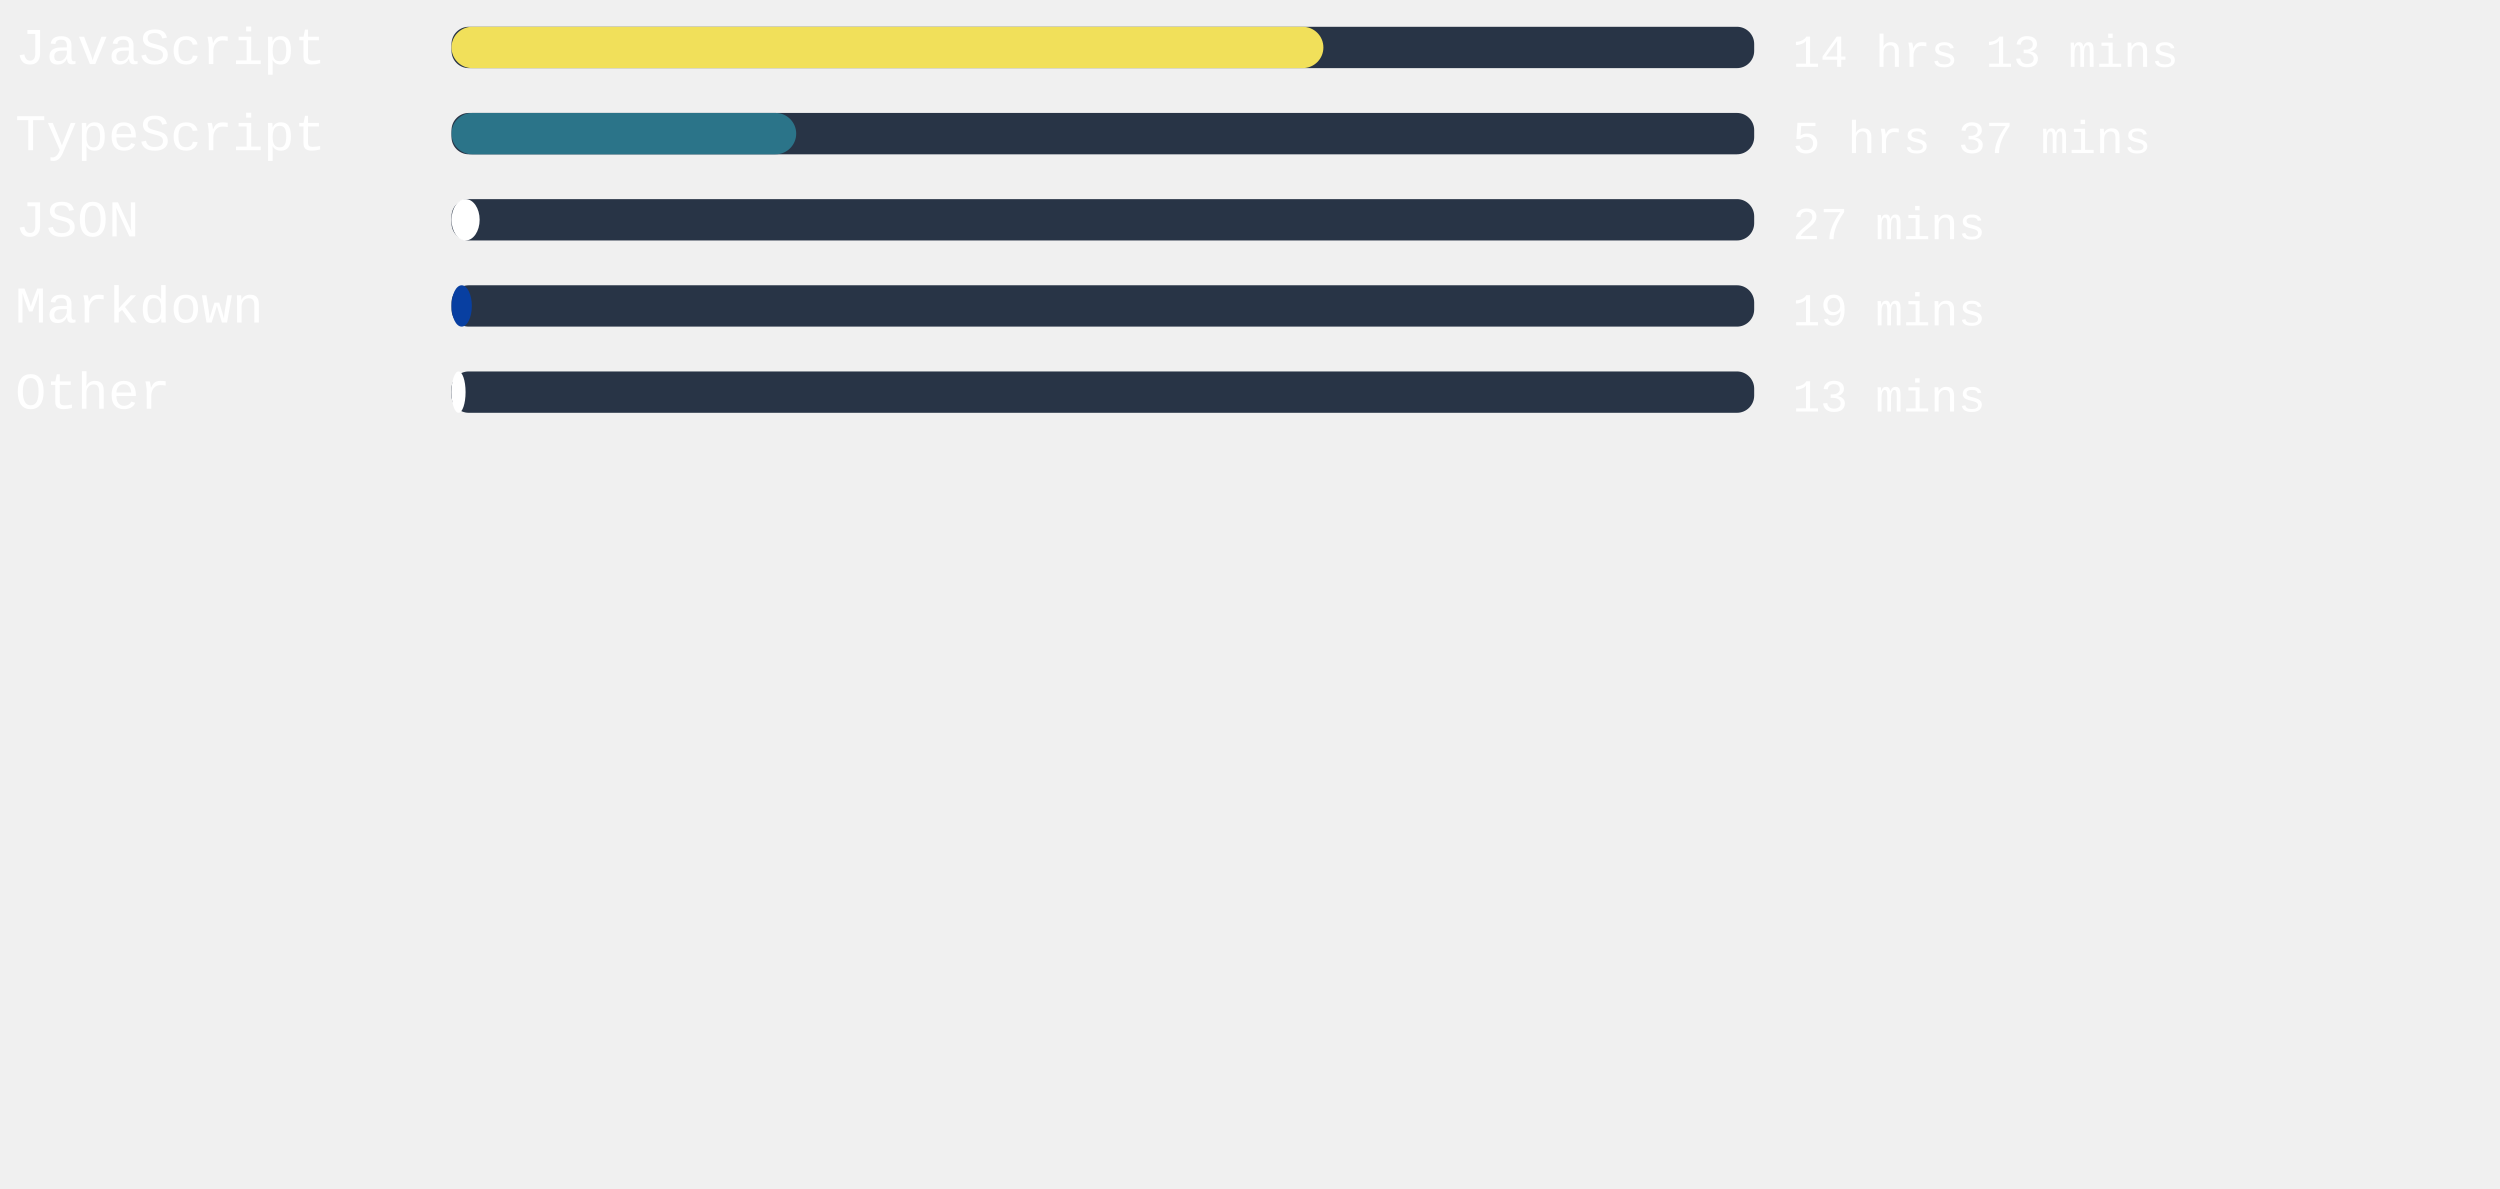
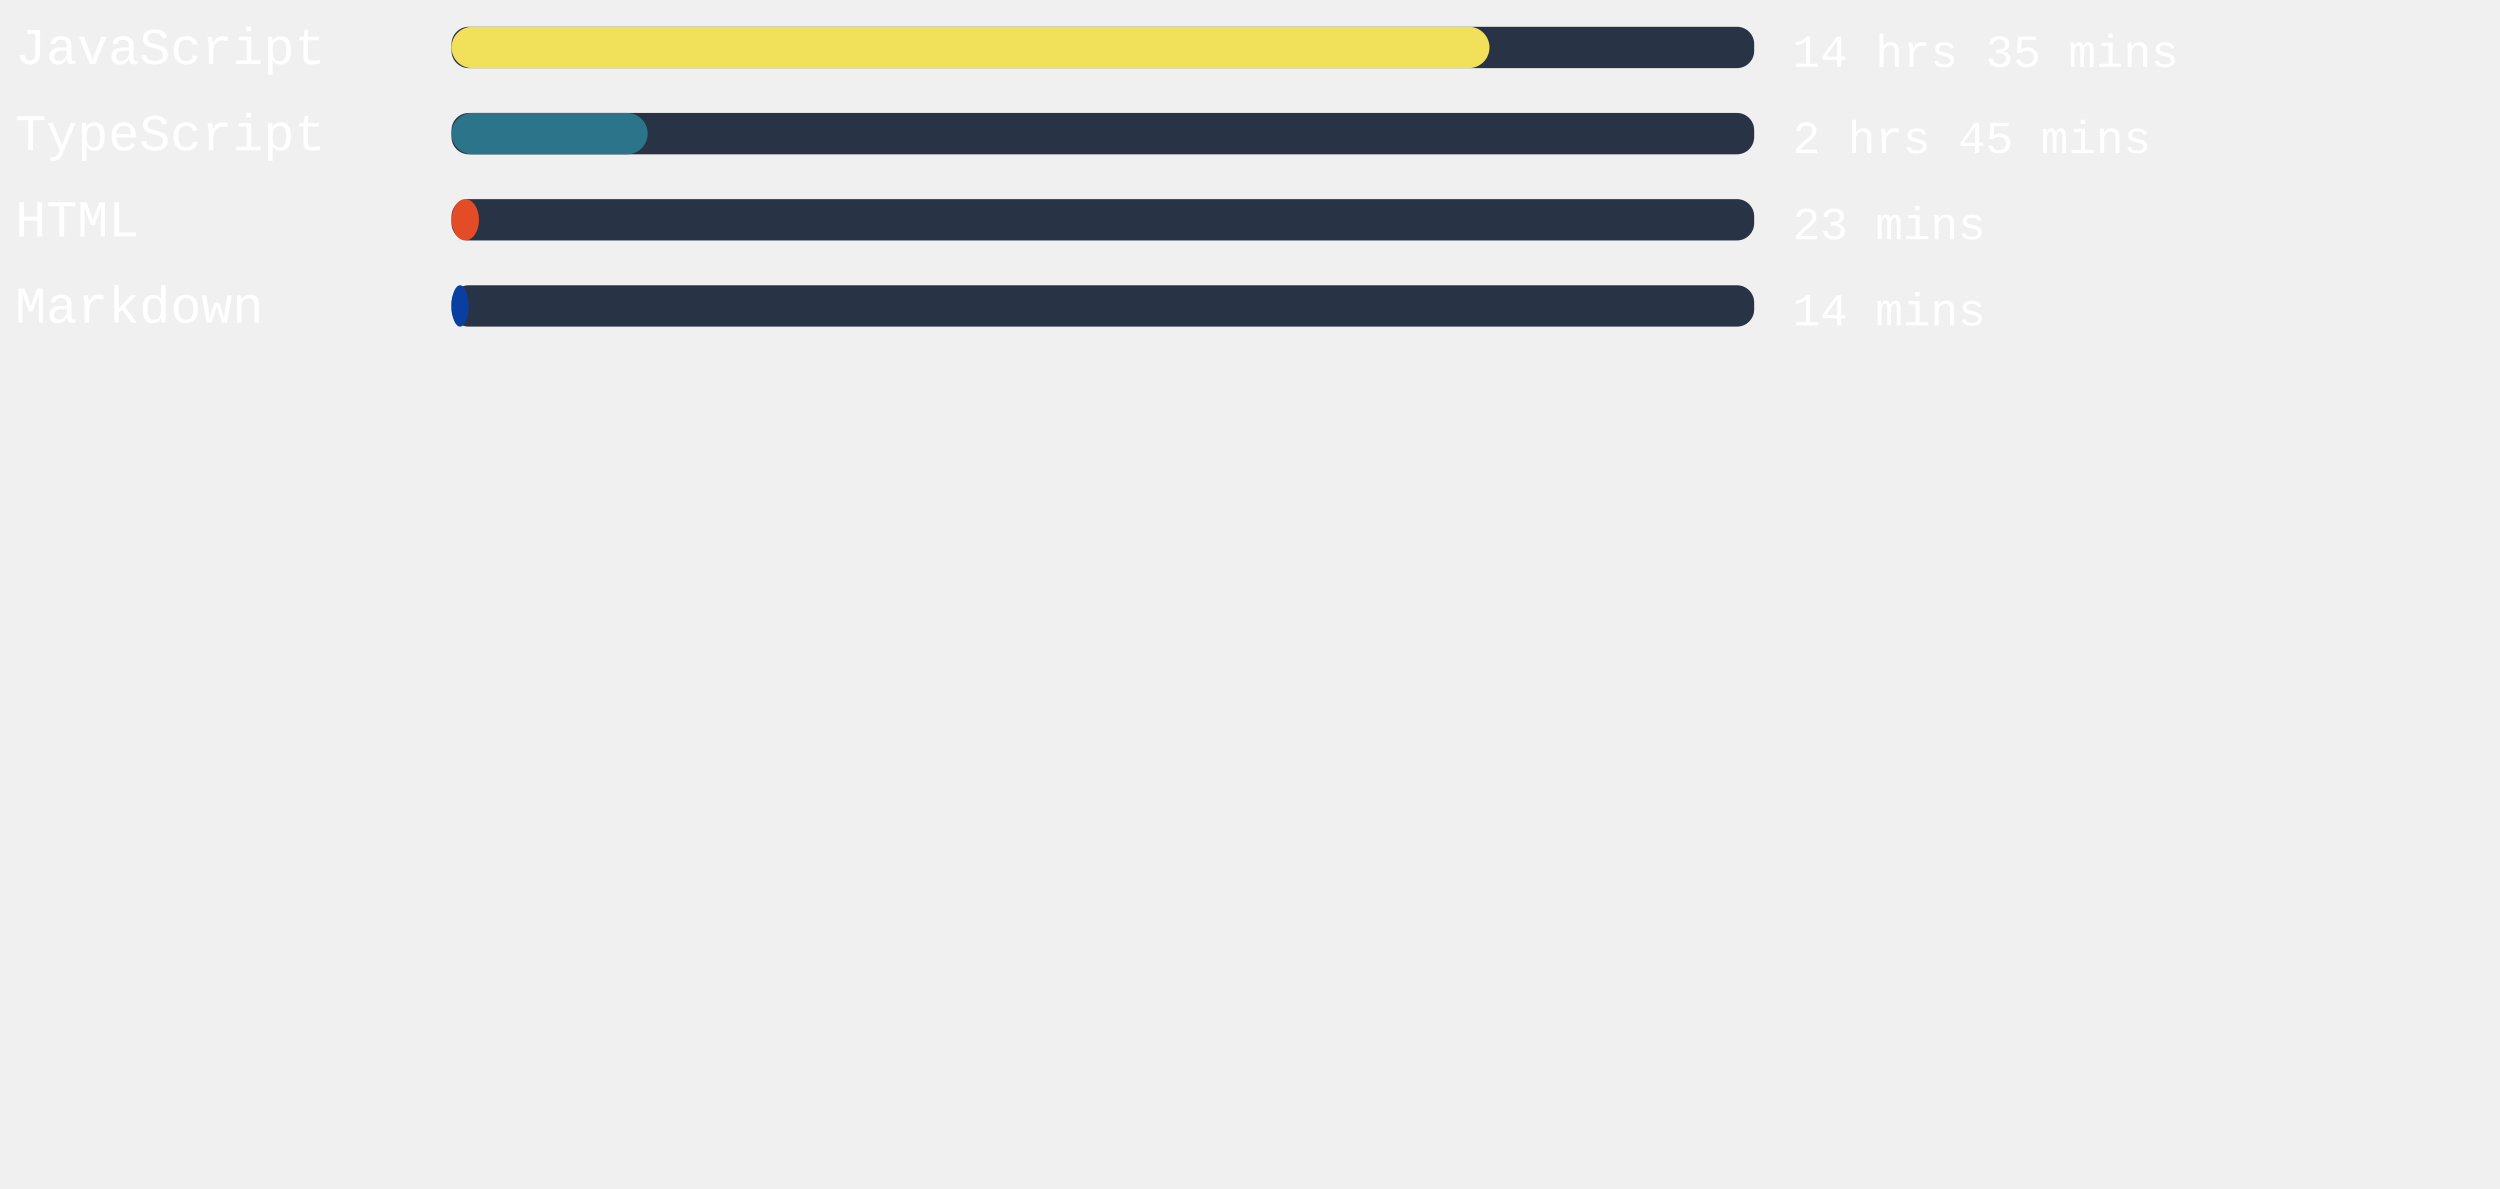
<svg xmlns="http://www.w3.org/2000/svg" width="471mm" height="224mm" viewBox="0 0 725.34 220.12" id="svg6" style="fill:none" version="1.1">
  <defs id="defs143" />
  <style>
   #rect4:hover{
         background-color:red;
      }
   </style>
  <rect x="131" width="377.953" height="12" rx="5.006" id="rect2" y="-54.652" style="fill:#283446;stroke-width:0.913" />
-   <rect x="131" width="252.964" height="12" rx="6" id="rect4" y="-54.652" style="fill:#f1e05a" />
+   <rect x="131" width="301.153" height="12" rx="6" id="rect4" y="-54.652" style="fill:#f1e05a" />
  <text xml:space="preserve" style="font-style:normal;font-weight:normal;font-size:40px;line-height:1.25;font-family:sans-serif;letter-spacing:0px;word-spacing:0px;fill:#ffffff;fill-opacity:1;stroke:none" x="4.41" y="-43.838" id="text824">
    <tspan id="tspan822" x="4.41" y="-43.838" style="font-style:normal;font-variant:normal;font-weight:normal;font-stretch:normal;font-size:15px;font-family:'Courier New', Courier, monospace;-inkscape-font-specification:'Courier New, Courier, monospace'">JavaScript</tspan>
  </text>
  <text xml:space="preserve" style="font-style:normal;font-weight:normal;font-size:40px;line-height:1.25;font-family:sans-serif;letter-spacing:0px;word-spacing:0px;fill:#ffffff;fill-opacity:1;stroke:none" x="520.107" y="-43.014" id="text824-3">
-     <tspan id="tspan822-6" x="520.107" y="-43.014" style="font-style:normal;font-variant:normal;font-weight:normal;font-stretch:normal;font-size:13.333px;font-family:'Courier New', Courier, monospace;-inkscape-font-specification:'Courier New, Courier, monospace'">14 hrs 13 mins</tspan>
+     <tspan id="tspan822-6" x="520.107" y="-43.014" style="font-style:normal;font-variant:normal;font-weight:normal;font-stretch:normal;font-size:13.333px;font-family:'Courier New', Courier, monospace;-inkscape-font-specification:'Courier New, Courier, monospace'">14 hrs 35 mins</tspan>
  </text>
,
<rect x="131" width="377.953" height="12" rx="5.006" id="rect2" y="-29.652" style="fill:#283446;stroke-width:0.913" />
-   <rect x="131" width="100.006" height="12" rx="6" id="rect4" y="-29.652" style="fill:#2b7489" />
+   <rect x="131" width="56.92" height="12" rx="6" id="rect4" y="-29.652" style="fill:#2b7489" />
  <text xml:space="preserve" style="font-style:normal;font-weight:normal;font-size:40px;line-height:1.25;font-family:sans-serif;letter-spacing:0px;word-spacing:0px;fill:#ffffff;fill-opacity:1;stroke:none" x="4.41" y="-18.838" id="text824">
    <tspan id="tspan822" x="4.41" y="-18.838" style="font-style:normal;font-variant:normal;font-weight:normal;font-stretch:normal;font-size:15px;font-family:'Courier New', Courier, monospace;-inkscape-font-specification:'Courier New, Courier, monospace'">TypeScript</tspan>
  </text>
  <text xml:space="preserve" style="font-style:normal;font-weight:normal;font-size:40px;line-height:1.25;font-family:sans-serif;letter-spacing:0px;word-spacing:0px;fill:#ffffff;fill-opacity:1;stroke:none" x="520.107" y="-18.014" id="text824-3">
-     <tspan id="tspan822-6" x="520.107" y="-18.014" style="font-style:normal;font-variant:normal;font-weight:normal;font-stretch:normal;font-size:13.333px;font-family:'Courier New', Courier, monospace;-inkscape-font-specification:'Courier New, Courier, monospace'">5 hrs 37 mins</tspan>
+     <tspan id="tspan822-6" x="520.107" y="-18.014" style="font-style:normal;font-variant:normal;font-weight:normal;font-stretch:normal;font-size:13.333px;font-family:'Courier New', Courier, monospace;-inkscape-font-specification:'Courier New, Courier, monospace'">2 hrs 45 mins</tspan>
  </text>
,
<rect x="131" width="377.953" height="12" rx="5.006" id="rect2" y="-4.652" style="fill:#283446;stroke-width:0.913" />
-   <rect x="131" width="8.164" height="12" rx="6" id="rect4" y="-4.652" style="fill:#ffffff" />
+   <rect x="131" width="7.975" height="12" rx="6" id="rect4" y="-4.652" style="fill:#e34c26" />
  <text xml:space="preserve" style="font-style:normal;font-weight:normal;font-size:40px;line-height:1.25;font-family:sans-serif;letter-spacing:0px;word-spacing:0px;fill:#ffffff;fill-opacity:1;stroke:none" x="4.41" y="6.162" id="text824">
-     <tspan id="tspan822" x="4.41" y="6.162" style="font-style:normal;font-variant:normal;font-weight:normal;font-stretch:normal;font-size:15px;font-family:'Courier New', Courier, monospace;-inkscape-font-specification:'Courier New, Courier, monospace'">JSON</tspan>
+     <tspan id="tspan822" x="4.41" y="6.162" style="font-style:normal;font-variant:normal;font-weight:normal;font-stretch:normal;font-size:15px;font-family:'Courier New', Courier, monospace;-inkscape-font-specification:'Courier New, Courier, monospace'">HTML</tspan>
  </text>
  <text xml:space="preserve" style="font-style:normal;font-weight:normal;font-size:40px;line-height:1.25;font-family:sans-serif;letter-spacing:0px;word-spacing:0px;fill:#ffffff;fill-opacity:1;stroke:none" x="520.107" y="6.986" id="text824-3">
-     <tspan id="tspan822-6" x="520.107" y="6.986" style="font-style:normal;font-variant:normal;font-weight:normal;font-stretch:normal;font-size:13.333px;font-family:'Courier New', Courier, monospace;-inkscape-font-specification:'Courier New, Courier, monospace'">27 mins</tspan>
+     <tspan id="tspan822-6" x="520.107" y="6.986" style="font-style:normal;font-variant:normal;font-weight:normal;font-stretch:normal;font-size:13.333px;font-family:'Courier New', Courier, monospace;-inkscape-font-specification:'Courier New, Courier, monospace'">23 mins</tspan>
  </text>
,
<rect x="131" width="377.953" height="12" rx="5.006" id="rect2" y="20.348" style="fill:#283446;stroke-width:0.913" />
-   <rect x="131" width="5.896" height="12" rx="6" id="rect4" y="20.348" style="fill:#083fa1" />
+   <rect x="131" width="4.951" height="12" rx="6" id="rect4" y="20.348" style="fill:#083fa1" />
  <text xml:space="preserve" style="font-style:normal;font-weight:normal;font-size:40px;line-height:1.25;font-family:sans-serif;letter-spacing:0px;word-spacing:0px;fill:#ffffff;fill-opacity:1;stroke:none" x="4.41" y="31.162" id="text824">
    <tspan id="tspan822" x="4.41" y="31.162" style="font-style:normal;font-variant:normal;font-weight:normal;font-stretch:normal;font-size:15px;font-family:'Courier New', Courier, monospace;-inkscape-font-specification:'Courier New, Courier, monospace'">Markdown</tspan>
  </text>
  <text xml:space="preserve" style="font-style:normal;font-weight:normal;font-size:40px;line-height:1.25;font-family:sans-serif;letter-spacing:0px;word-spacing:0px;fill:#ffffff;fill-opacity:1;stroke:none" x="520.107" y="31.986" id="text824-3">
-     <tspan id="tspan822-6" x="520.107" y="31.986" style="font-style:normal;font-variant:normal;font-weight:normal;font-stretch:normal;font-size:13.333px;font-family:'Courier New', Courier, monospace;-inkscape-font-specification:'Courier New, Courier, monospace'">19 mins</tspan>
-   </text>
- ,
- <rect x="131" width="377.953" height="12" rx="5.006" id="rect2" y="45.348" style="fill:#283446;stroke-width:0.913" />
-   <rect x="131" width="4.082" height="12" rx="6" id="rect4" y="45.348" style="fill:#ffffff" />
-   <text xml:space="preserve" style="font-style:normal;font-weight:normal;font-size:40px;line-height:1.25;font-family:sans-serif;letter-spacing:0px;word-spacing:0px;fill:#ffffff;fill-opacity:1;stroke:none" x="4.41" y="56.162" id="text824">
-     <tspan id="tspan822" x="4.41" y="56.162" style="font-style:normal;font-variant:normal;font-weight:normal;font-stretch:normal;font-size:15px;font-family:'Courier New', Courier, monospace;-inkscape-font-specification:'Courier New, Courier, monospace'">Other</tspan>
-   </text>
-   <text xml:space="preserve" style="font-style:normal;font-weight:normal;font-size:40px;line-height:1.25;font-family:sans-serif;letter-spacing:0px;word-spacing:0px;fill:#ffffff;fill-opacity:1;stroke:none" x="520.107" y="56.986" id="text824-3">
-     <tspan id="tspan822-6" x="520.107" y="56.986" style="font-style:normal;font-variant:normal;font-weight:normal;font-stretch:normal;font-size:13.333px;font-family:'Courier New', Courier, monospace;-inkscape-font-specification:'Courier New, Courier, monospace'">13 mins</tspan>
+     <tspan id="tspan822-6" x="520.107" y="31.986" style="font-style:normal;font-variant:normal;font-weight:normal;font-stretch:normal;font-size:13.333px;font-family:'Courier New', Courier, monospace;-inkscape-font-specification:'Courier New, Courier, monospace'">14 mins</tspan>
  </text>
</svg>
